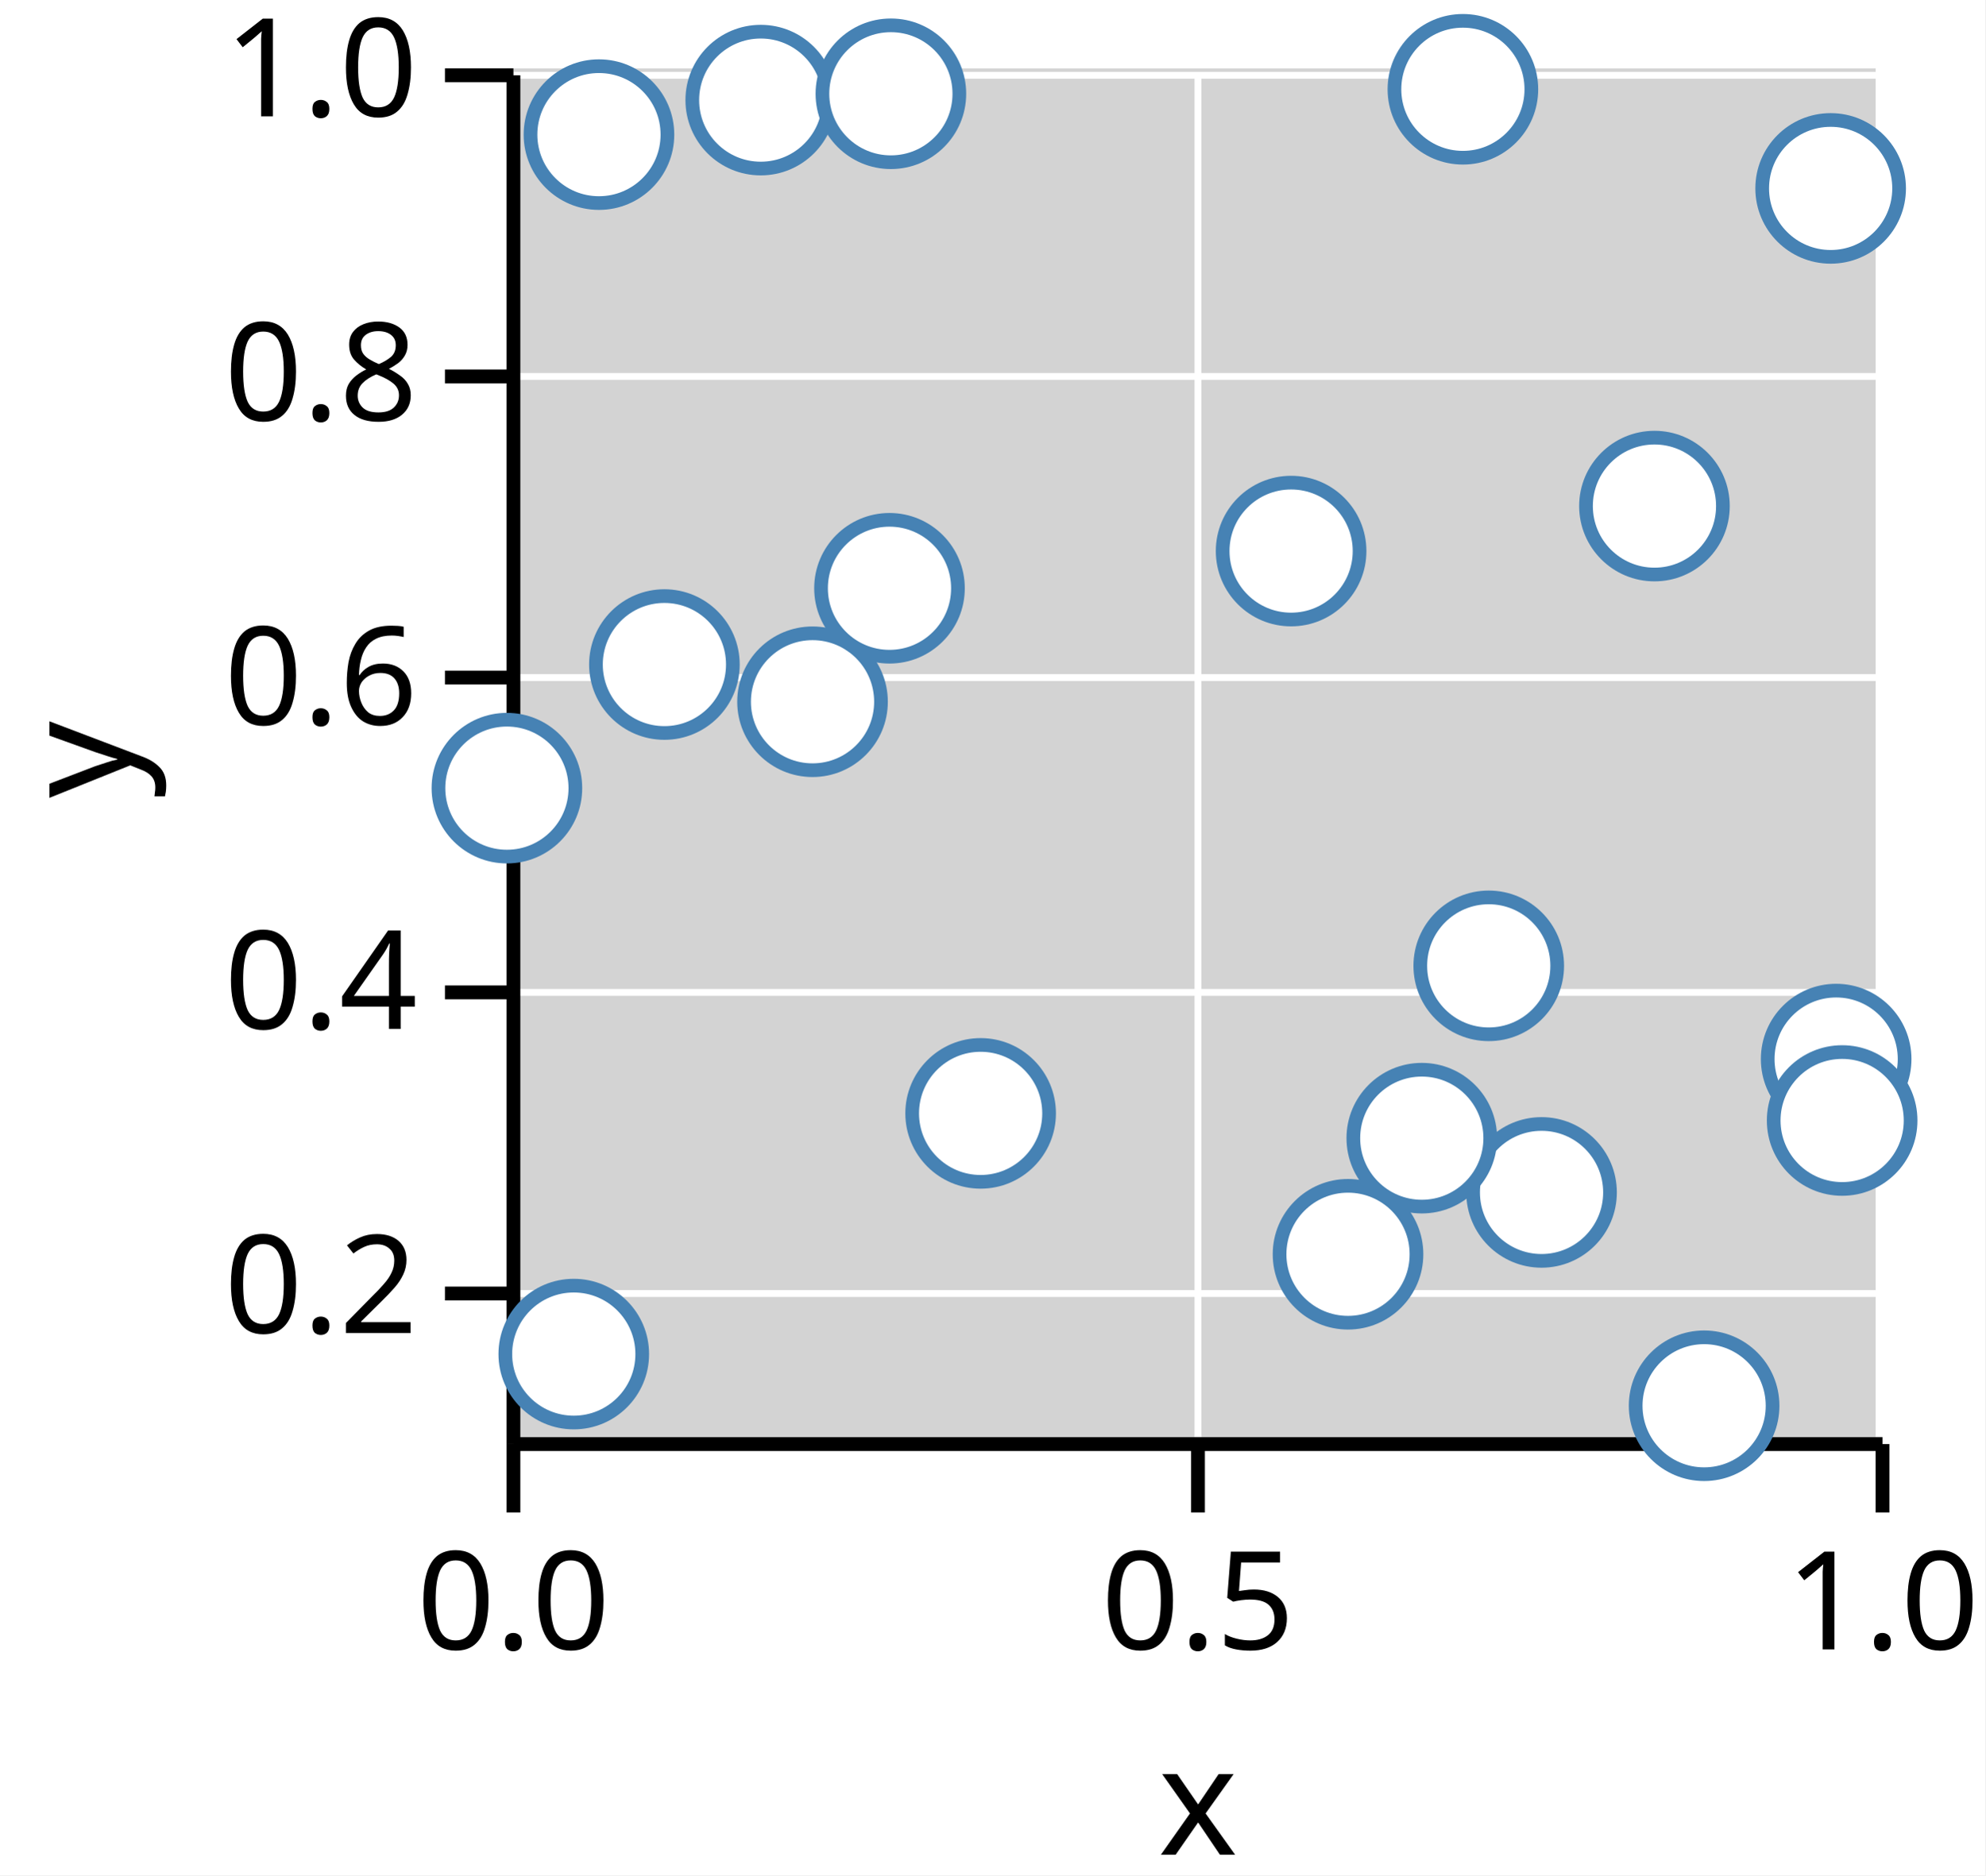
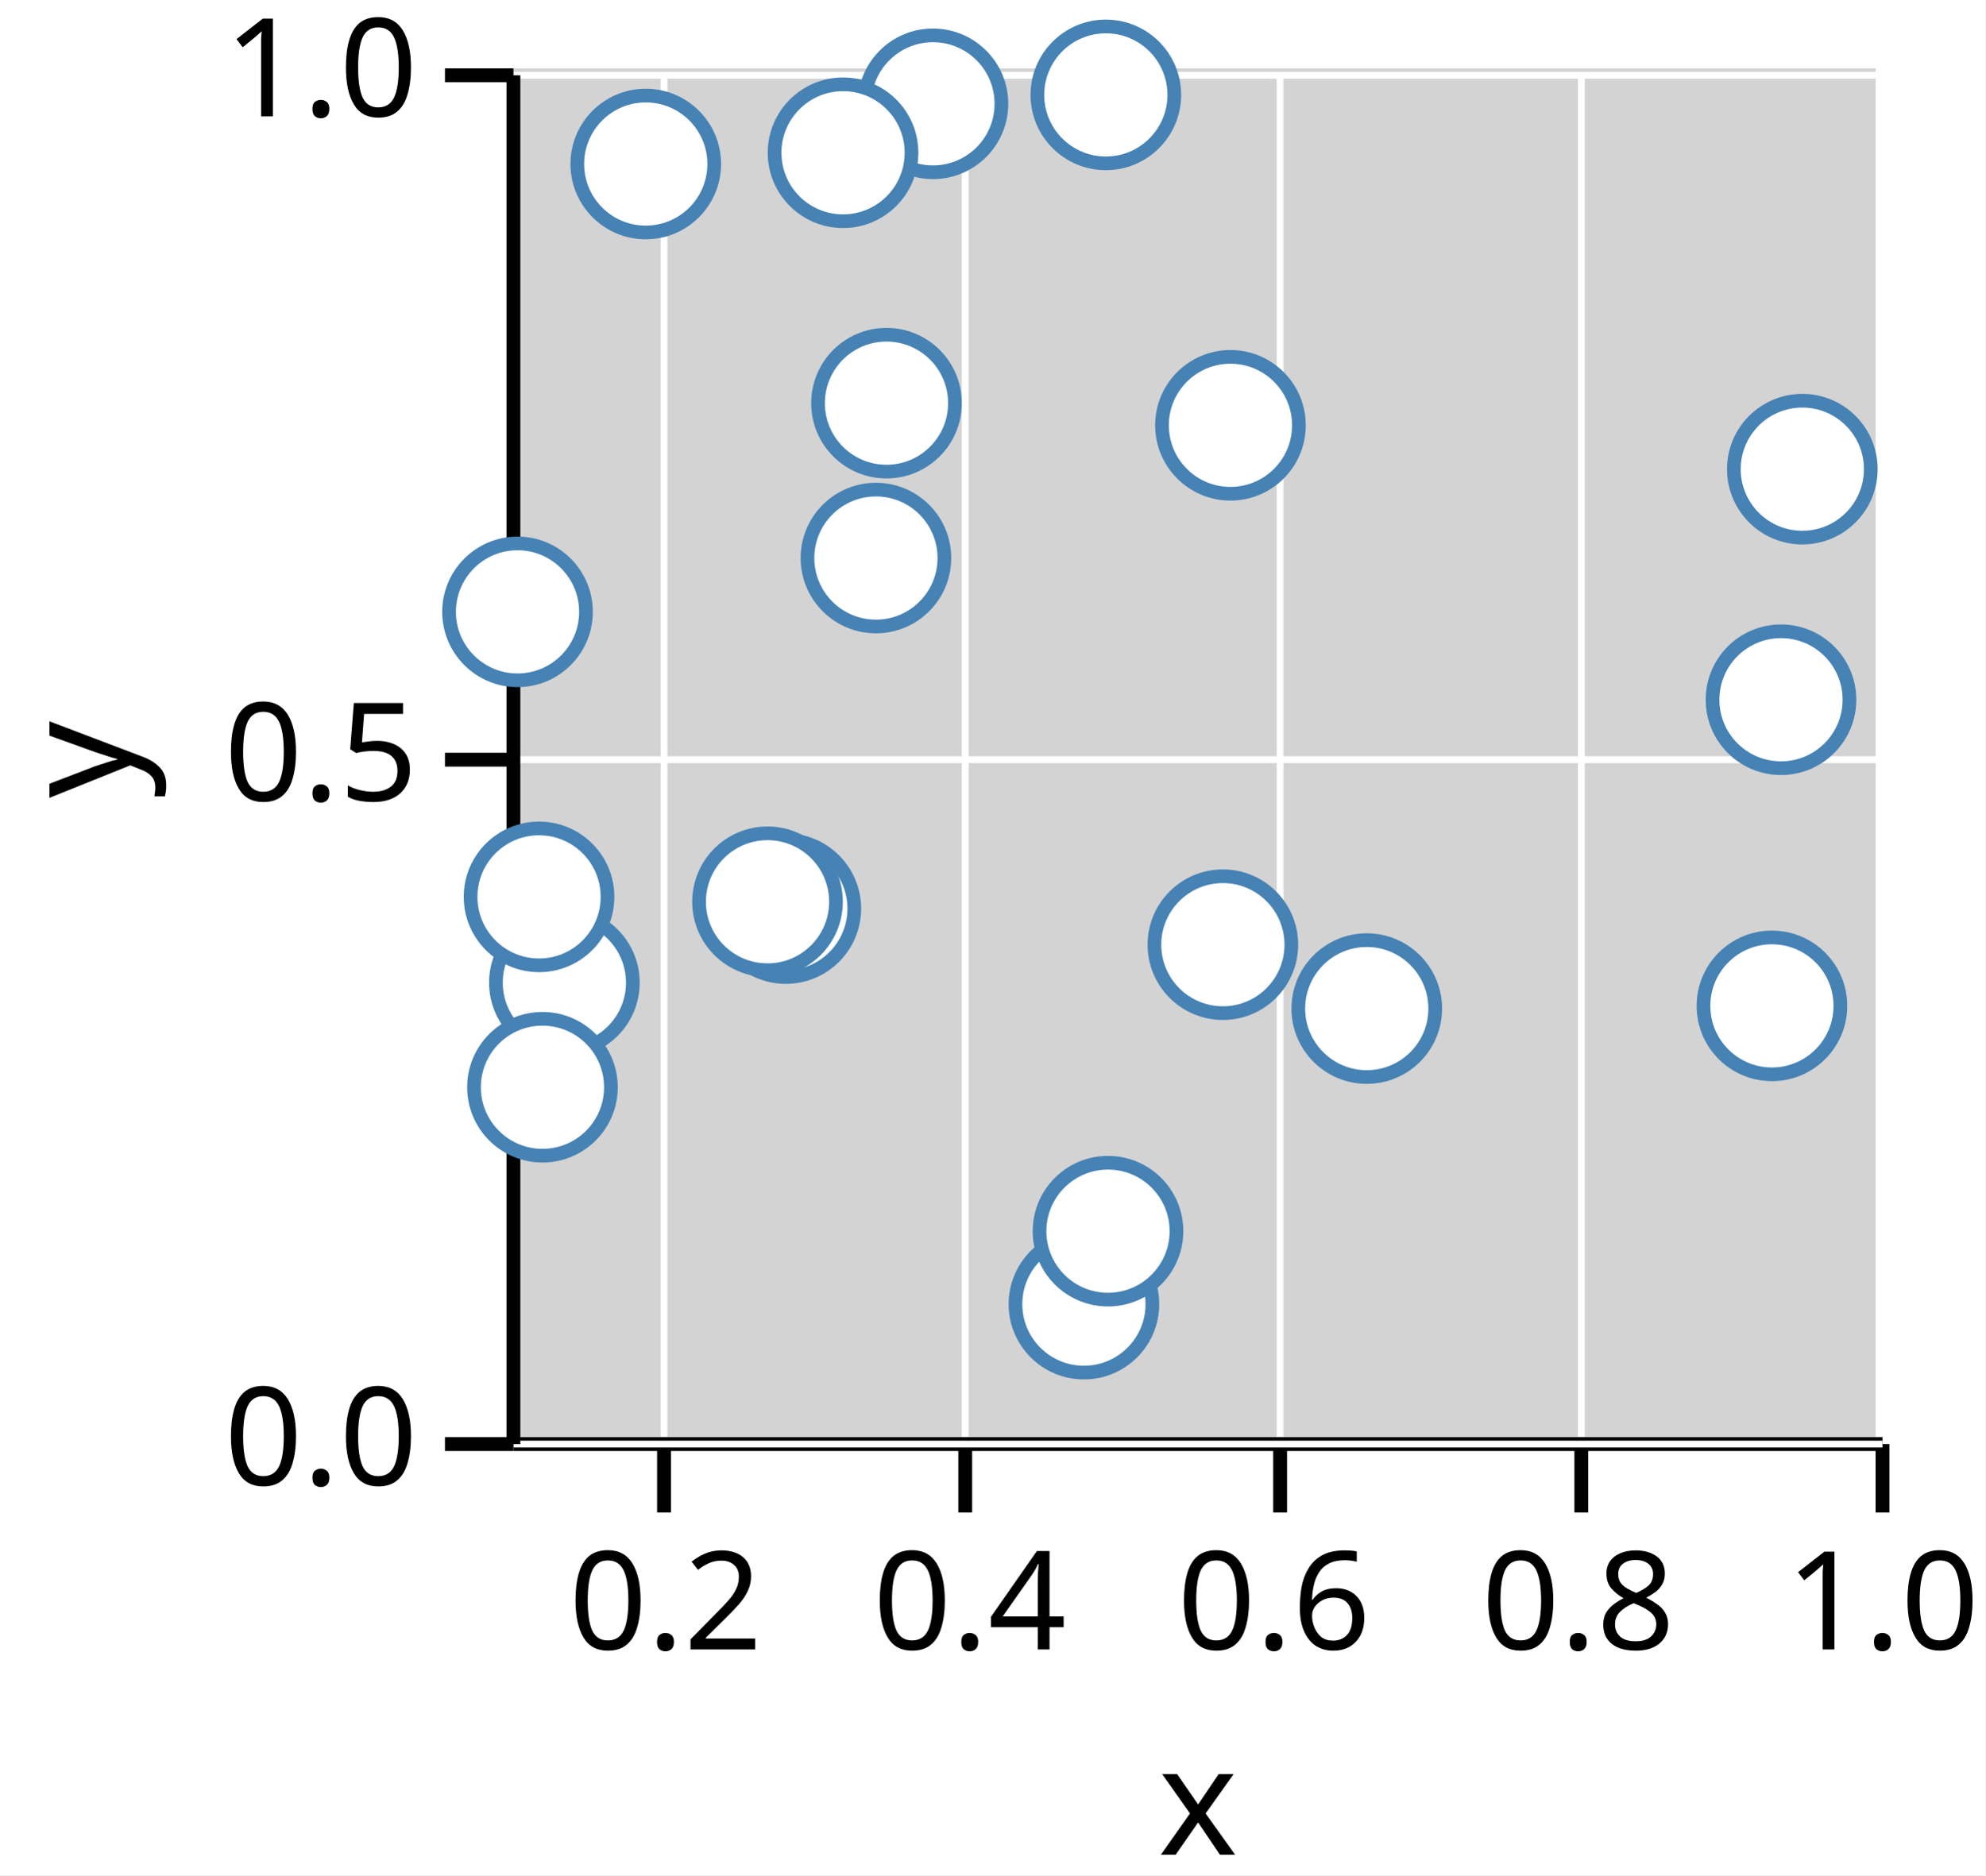
<svg xmlns="http://www.w3.org/2000/svg" version="1.1" class="marks" width="145" height="137" viewBox="0 0 145 137">
  <rect width="145" height="137" fill="white" />
  <g fill="none" stroke-miterlimit="10" transform="translate(37,5)">
    <g class="mark-group role-frame root" role="graphics-object" aria-roledescription="group mark container">
      <g transform="translate(0,0)">
        <path class="background" aria-hidden="true" d="M0,0h100v100h-100Z" fill="lightgray" />
        <g>
-           <g class="mark-group role-axis" role="graphics-symbol" aria-roledescription="axis" aria-label="X-axis titled 'x' for a linear scale with values from 0.0 to 1.0">
+           <g class="mark-group role-axis" role="graphics-symbol" aria-roledescription="axis" aria-label="X-axis titled 'x' for a linear scale with values from 0.1 to 1.0">
            <g transform="translate(0.5,100.5)">
              <path class="background" aria-hidden="true" d="M0,0h0v0h0Z" pointer-events="none" />
              <g>
                <g class="mark-rule role-axis-grid" pointer-events="none">
-                   <line transform="translate(0,0)" x2="0" y2="-100" stroke="white" stroke-width="0.5" stroke-dasharray="0" opacity="1" />
-                   <line transform="translate(50,0)" x2="0" y2="-100" stroke="white" stroke-width="0.5" stroke-dasharray="0" opacity="1" />
+                   <line transform="translate(11,0)" x2="0" y2="-100" stroke="white" stroke-width="0.5" stroke-dasharray="0" opacity="1" />
+                   <line transform="translate(33,0)" x2="0" y2="-100" stroke="white" stroke-width="0.5" stroke-dasharray="0" opacity="1" />
+                   <line transform="translate(56,0)" x2="0" y2="-100" stroke="white" stroke-width="0.5" stroke-dasharray="0" opacity="1" />
+                   <line transform="translate(78,0)" x2="0" y2="-100" stroke="white" stroke-width="0.5" stroke-dasharray="0" opacity="1" />
                  <line transform="translate(100,0)" x2="0" y2="-100" stroke="white" stroke-width="0.5" stroke-dasharray="0" opacity="1" />
                </g>
                <g class="mark-rule role-axis-tick" pointer-events="none">
-                   <line transform="translate(0,0)" x2="0" y2="5" stroke="black" stroke-width="1.01" opacity="1" />
-                   <line transform="translate(50,0)" x2="0" y2="5" stroke="black" stroke-width="1.01" opacity="1" />
+                   <line transform="translate(11,0)" x2="0" y2="5" stroke="black" stroke-width="1.01" opacity="1" />
+                   <line transform="translate(33,0)" x2="0" y2="5" stroke="black" stroke-width="1.01" opacity="1" />
+                   <line transform="translate(56,0)" x2="0" y2="5" stroke="black" stroke-width="1.01" opacity="1" />
+                   <line transform="translate(78,0)" x2="0" y2="5" stroke="black" stroke-width="1.01" opacity="1" />
                  <line transform="translate(100,0)" x2="0" y2="5" stroke="black" stroke-width="1.01" opacity="1" />
                </g>
                <g class="mark-text role-axis-label" pointer-events="none">
-                   <text text-anchor="middle" transform="translate(0,15)" font-family="sans-serif" font-size="10px" font-style="normal" font-weight="400" fill="black" opacity="1">0.0</text>
-                   <text text-anchor="middle" transform="translate(50,15)" font-family="sans-serif" font-size="10px" font-style="normal" font-weight="400" fill="black" opacity="1">0.5</text>
+                   <text text-anchor="middle" transform="translate(11.11111,15)" font-family="sans-serif" font-size="10px" font-style="normal" font-weight="400" fill="black" opacity="1">0.2</text>
+                   <text text-anchor="middle" transform="translate(33.33333,15)" font-family="sans-serif" font-size="10px" font-style="normal" font-weight="400" fill="black" opacity="1">0.4</text>
+                   <text text-anchor="middle" transform="translate(55.55556,15)" font-family="sans-serif" font-size="10px" font-style="normal" font-weight="400" fill="black" opacity="1">0.6</text>
+                   <text text-anchor="middle" transform="translate(77.77778,15)" font-family="sans-serif" font-size="10px" font-style="normal" font-weight="400" fill="black" opacity="1">0.8</text>
                  <text text-anchor="middle" transform="translate(100,15)" font-family="sans-serif" font-size="10px" font-style="normal" font-weight="400" fill="black" opacity="1">1.0</text>
                </g>
                <g class="mark-rule role-axis-domain" pointer-events="none">
                  <line transform="translate(0,0)" x2="100" y2="0" stroke="black" stroke-width="1.01" opacity="1" />
                </g>
                <g class="mark-text role-axis-title" pointer-events="none">
                  <text text-anchor="middle" transform="translate(50,30)" font-family="sans-serif" font-size="11px" font-style="normal" font-weight="400" fill="black" opacity="1">x</text>
                </g>
              </g>
              <path class="foreground" aria-hidden="true" d="" pointer-events="none" display="none" />
            </g>
          </g>
-           <g class="mark-group role-axis" role="graphics-symbol" aria-roledescription="axis" aria-label="Y-axis titled 'y' for a linear scale with values from 0.1 to 1.0">
+           <g class="mark-group role-axis" role="graphics-symbol" aria-roledescription="axis" aria-label="Y-axis titled 'y' for a linear scale with values from 0.0 to 1.0">
            <g transform="translate(0.5,0.5)">
              <path class="background" aria-hidden="true" d="M0,0h0v0h0Z" pointer-events="none" />
              <g>
                <g class="mark-rule role-axis-grid" pointer-events="none">
-                   <line transform="translate(0,89)" x2="100" y2="0" stroke="white" stroke-width="0.5" stroke-dasharray="0" opacity="1" />
-                   <line transform="translate(0,67)" x2="100" y2="0" stroke="white" stroke-width="0.5" stroke-dasharray="0" opacity="1" />
-                   <line transform="translate(0,44)" x2="100" y2="0" stroke="white" stroke-width="0.5" stroke-dasharray="0" opacity="1" />
-                   <line transform="translate(0,22)" x2="100" y2="0" stroke="white" stroke-width="0.5" stroke-dasharray="0" opacity="1" />
+                   <line transform="translate(0,100)" x2="100" y2="0" stroke="white" stroke-width="0.5" stroke-dasharray="0" opacity="1" />
+                   <line transform="translate(0,50)" x2="100" y2="0" stroke="white" stroke-width="0.5" stroke-dasharray="0" opacity="1" />
                  <line transform="translate(0,0)" x2="100" y2="0" stroke="white" stroke-width="0.5" stroke-dasharray="0" opacity="1" />
                </g>
                <g class="mark-rule role-axis-tick" pointer-events="none">
-                   <line transform="translate(0,89)" x2="-5" y2="0" stroke="black" stroke-width="1.01" opacity="1" />
-                   <line transform="translate(0,67)" x2="-5" y2="0" stroke="black" stroke-width="1.01" opacity="1" />
-                   <line transform="translate(0,44)" x2="-5" y2="0" stroke="black" stroke-width="1.01" opacity="1" />
-                   <line transform="translate(0,22)" x2="-5" y2="0" stroke="black" stroke-width="1.01" opacity="1" />
+                   <line transform="translate(0,100)" x2="-5" y2="0" stroke="black" stroke-width="1.01" opacity="1" />
+                   <line transform="translate(0,50)" x2="-5" y2="0" stroke="black" stroke-width="1.01" opacity="1" />
                  <line transform="translate(0,0)" x2="-5" y2="0" stroke="black" stroke-width="1.01" opacity="1" />
                </g>
                <g class="mark-text role-axis-label" pointer-events="none">
-                   <text text-anchor="end" transform="translate(-7,91.88889)" font-family="sans-serif" font-size="10px" font-style="normal" font-weight="400" fill="black" opacity="1">0.2</text>
-                   <text text-anchor="end" transform="translate(-7,69.66667)" font-family="sans-serif" font-size="10px" font-style="normal" font-weight="400" fill="black" opacity="1">0.4</text>
-                   <text text-anchor="end" transform="translate(-7,47.44444)" font-family="sans-serif" font-size="10px" font-style="normal" font-weight="400" fill="black" opacity="1">0.6</text>
-                   <text text-anchor="end" transform="translate(-7,25.22222)" font-family="sans-serif" font-size="10px" font-style="normal" font-weight="400" fill="black" opacity="1">0.8</text>
+                   <text text-anchor="end" transform="translate(-7,103)" font-family="sans-serif" font-size="10px" font-style="normal" font-weight="400" fill="black" opacity="1">0.0</text>
+                   <text text-anchor="end" transform="translate(-7,53)" font-family="sans-serif" font-size="10px" font-style="normal" font-weight="400" fill="black" opacity="1">0.5</text>
                  <text text-anchor="end" transform="translate(-7,3)" font-family="sans-serif" font-size="10px" font-style="normal" font-weight="400" fill="black" opacity="1">1.0</text>
                </g>
                <g class="mark-rule role-axis-domain" pointer-events="none">
                  <line transform="translate(0,100)" x2="0" y2="-100" stroke="black" stroke-width="1.01" opacity="1" />
                </g>
                <g class="mark-text role-axis-title" pointer-events="none">
                  <text text-anchor="middle" transform="translate(-26,50) rotate(-90) translate(0,-2)" font-family="sans-serif" font-size="11px" font-style="normal" font-weight="400" fill="black" opacity="1">y</text>
                </g>
              </g>
              <path class="foreground" aria-hidden="true" d="" pointer-events="none" display="none" />
            </g>
          </g>
          <g class="mark-group role-scope" role="graphics-object" aria-roledescription="group mark container">
            <g transform="translate(0,0)">
              <path class="background" aria-hidden="true" d="M0,0h0v0h0Z" />
              <g>
                <g class="mark-symbol role-mark points" role="graphics-symbol" aria-roledescription="symbol mark container">
-                   <path transform="translate(83.84304,31.97216)" d="M5,0A5,5,0,1,1,-5,0A5,5,0,1,1,5,0" fill="white" stroke="steelblue" stroke-width="1" opacity="1" />
-                   <path transform="translate(97.11405,72.37217)" d="M5,0A5,5,0,1,1,-5,0A5,5,0,1,1,5,0" fill="white" stroke="steelblue" stroke-width="1" opacity="1" />
-                   <path transform="translate(34.62592,76.34014)" d="M5,0A5,5,0,1,1,-5,0A5,5,0,1,1,5,0" fill="white" stroke="steelblue" stroke-width="1" opacity="1" />
-                   <path transform="translate(22.34764,46.26742)" d="M5,0A5,5,0,1,1,-5,0A5,5,0,1,1,5,0" fill="white" stroke="steelblue" stroke-width="1" opacity="1" />
-                   <path transform="translate(18.56535,2.313358)" d="M5,0A5,5,0,1,1,-5,0A5,5,0,1,1,5,0" fill="white" stroke="steelblue" stroke-width="1" opacity="1" />
-                   <path transform="translate(57.30359,35.25932)" d="M5,0A5,5,0,1,1,-5,0A5,5,0,1,1,5,0" fill="white" stroke="steelblue" stroke-width="1" opacity="1" />
-                   <path transform="translate(69.85111,1.522185)" d="M5,0A5,5,0,1,1,-5,0A5,5,0,1,1,5,0" fill="white" stroke="steelblue" stroke-width="1" opacity="1" />
-                   <path transform="translate(0.02448776,52.57933)" d="M5,0A5,5,0,1,1,-5,0A5,5,0,1,1,5,0" fill="white" stroke="steelblue" stroke-width="1" opacity="1" />
-                   <path transform="translate(4.908569,93.92491)" d="M5,0A5,5,0,1,1,-5,0A5,5,0,1,1,5,0" fill="white" stroke="steelblue" stroke-width="1" opacity="1" />
-                   <path transform="translate(6.748066,4.834861)" d="M5,0A5,5,0,1,1,-5,0A5,5,0,1,1,5,0" fill="white" stroke="steelblue" stroke-width="1" opacity="1" />
-                   <path transform="translate(28.07065,1.850881)" d="M5,0A5,5,0,1,1,-5,0A5,5,0,1,1,5,0" fill="white" stroke="steelblue" stroke-width="1" opacity="1" />
-                   <path transform="translate(27.96881,37.97663)" d="M5,0A5,5,0,1,1,-5,0A5,5,0,1,1,5,0" fill="white" stroke="steelblue" stroke-width="1" opacity="1" />
-                   <path transform="translate(75.59582,82.11449)" d="M5,0A5,5,0,1,1,-5,0A5,5,0,1,1,5,0" fill="white" stroke="steelblue" stroke-width="1" opacity="1" />
-                   <path transform="translate(61.4605,86.63324)" d="M5,0A5,5,0,1,1,-5,0A5,5,0,1,1,5,0" fill="white" stroke="steelblue" stroke-width="1" opacity="1" />
-                   <path transform="translate(71.7396,65.56151)" d="M5,0A5,5,0,1,1,-5,0A5,5,0,1,1,5,0" fill="white" stroke="steelblue" stroke-width="1" opacity="1" />
-                   <path transform="translate(87.47055,97.70027)" d="M5,0A5,5,0,1,1,-5,0A5,5,0,1,1,5,0" fill="white" stroke="steelblue" stroke-width="1" opacity="1" />
-                   <path transform="translate(11.52842,43.54882)" d="M5,0A5,5,0,1,1,-5,0A5,5,0,1,1,5,0" fill="white" stroke="steelblue" stroke-width="1" opacity="1" />
-                   <path transform="translate(66.84887,78.15067)" d="M5,0A5,5,0,1,1,-5,0A5,5,0,1,1,5,0" fill="white" stroke="steelblue" stroke-width="1" opacity="1" />
-                   <path transform="translate(96.71193,8.763939)" d="M5,0A5,5,0,1,1,-5,0A5,5,0,1,1,5,0" fill="white" stroke="steelblue" stroke-width="1" opacity="1" />
-                   <path transform="translate(97.55175,76.86053)" d="M5,0A5,5,0,1,1,-5,0A5,5,0,1,1,5,0" fill="white" stroke="steelblue" stroke-width="1" opacity="1" />
+                   <path transform="translate(20.39596,61.37836)" d="M5,0A5,5,0,1,1,-5,0A5,5,0,1,1,5,0" fill="white" stroke="steelblue" stroke-width="1" opacity="1" />
+                   <path transform="translate(10.16631,6.98247)" d="M5,0A5,5,0,1,1,-5,0A5,5,0,1,1,5,0" fill="white" stroke="steelblue" stroke-width="1" opacity="1" />
+                   <path transform="translate(19.05974,60.87979)" d="M5,0A5,5,0,1,1,-5,0A5,5,0,1,1,5,0" fill="white" stroke="steelblue" stroke-width="1" opacity="1" />
+                   <path transform="translate(31.14326,2.583966)" d="M5,0A5,5,0,1,1,-5,0A5,5,0,1,1,5,0" fill="white" stroke="steelblue" stroke-width="1" opacity="1" />
+                   <path transform="translate(43.77085,1.933299)" d="M5,0A5,5,0,1,1,-5,0A5,5,0,1,1,5,0" fill="white" stroke="steelblue" stroke-width="1" opacity="1" />
+                   <path transform="translate(42.17002,90.27653)" d="M5,0A5,5,0,1,1,-5,0A5,5,0,1,1,5,0" fill="white" stroke="steelblue" stroke-width="1" opacity="1" />
+                   <path transform="translate(52.31926,64.01566)" d="M5,0A5,5,0,1,1,-5,0A5,5,0,1,1,5,0" fill="white" stroke="steelblue" stroke-width="1" opacity="1" />
+                   <path transform="translate(52.87258,26.07156)" d="M5,0A5,5,0,1,1,-5,0A5,5,0,1,1,5,0" fill="white" stroke="steelblue" stroke-width="1" opacity="1" />
+                   <path transform="translate(93.08516,46.12037)" d="M5,0A5,5,0,1,1,-5,0A5,5,0,1,1,5,0" fill="white" stroke="steelblue" stroke-width="1" opacity="1" />
+                   <path transform="translate(62.8294,68.68418)" d="M5,0A5,5,0,1,1,-5,0A5,5,0,1,1,5,0" fill="white" stroke="steelblue" stroke-width="1" opacity="1" />
+                   <path transform="translate(4.222412,66.79026)" d="M5,0A5,5,0,1,1,-5,0A5,5,0,1,1,5,0" fill="white" stroke="steelblue" stroke-width="1" opacity="1" />
+                   <path transform="translate(94.64244,29.27536)" d="M5,0A5,5,0,1,1,-5,0A5,5,0,1,1,5,0" fill="white" stroke="steelblue" stroke-width="1" opacity="1" />
+                   <path transform="translate(26.97841,35.76844)" d="M5,0A5,5,0,1,1,-5,0A5,5,0,1,1,5,0" fill="white" stroke="steelblue" stroke-width="1" opacity="1" />
+                   <path transform="translate(2.371675,60.52259)" d="M5,0A5,5,0,1,1,-5,0A5,5,0,1,1,5,0" fill="white" stroke="steelblue" stroke-width="1" opacity="1" />
+                   <path transform="translate(92.42242,68.4862)" d="M5,0A5,5,0,1,1,-5,0A5,5,0,1,1,5,0" fill="white" stroke="steelblue" stroke-width="1" opacity="1" />
+                   <path transform="translate(43.92899,84.94553)" d="M5,0A5,5,0,1,1,-5,0A5,5,0,1,1,5,0" fill="white" stroke="steelblue" stroke-width="1" opacity="1" />
+                   <path transform="translate(27.74876,24.45396)" d="M5,0A5,5,0,1,1,-5,0A5,5,0,1,1,5,0" fill="white" stroke="steelblue" stroke-width="1" opacity="1" />
+                   <path transform="translate(2.621507,74.43129)" d="M5,0A5,5,0,1,1,-5,0A5,5,0,1,1,5,0" fill="white" stroke="steelblue" stroke-width="1" opacity="1" />
+                   <path transform="translate(24.57596,6.160905)" d="M5,0A5,5,0,1,1,-5,0A5,5,0,1,1,5,0" fill="white" stroke="steelblue" stroke-width="1" opacity="1" />
+                   <path transform="translate(0.7997426,39.69988)" d="M5,0A5,5,0,1,1,-5,0A5,5,0,1,1,5,0" fill="white" stroke="steelblue" stroke-width="1" opacity="1" />
                </g>
              </g>
              <path class="foreground" aria-hidden="true" d="" display="none" />
            </g>
          </g>
        </g>
        <path class="foreground" aria-hidden="true" d="" display="none" />
      </g>
    </g>
  </g>
</svg>
